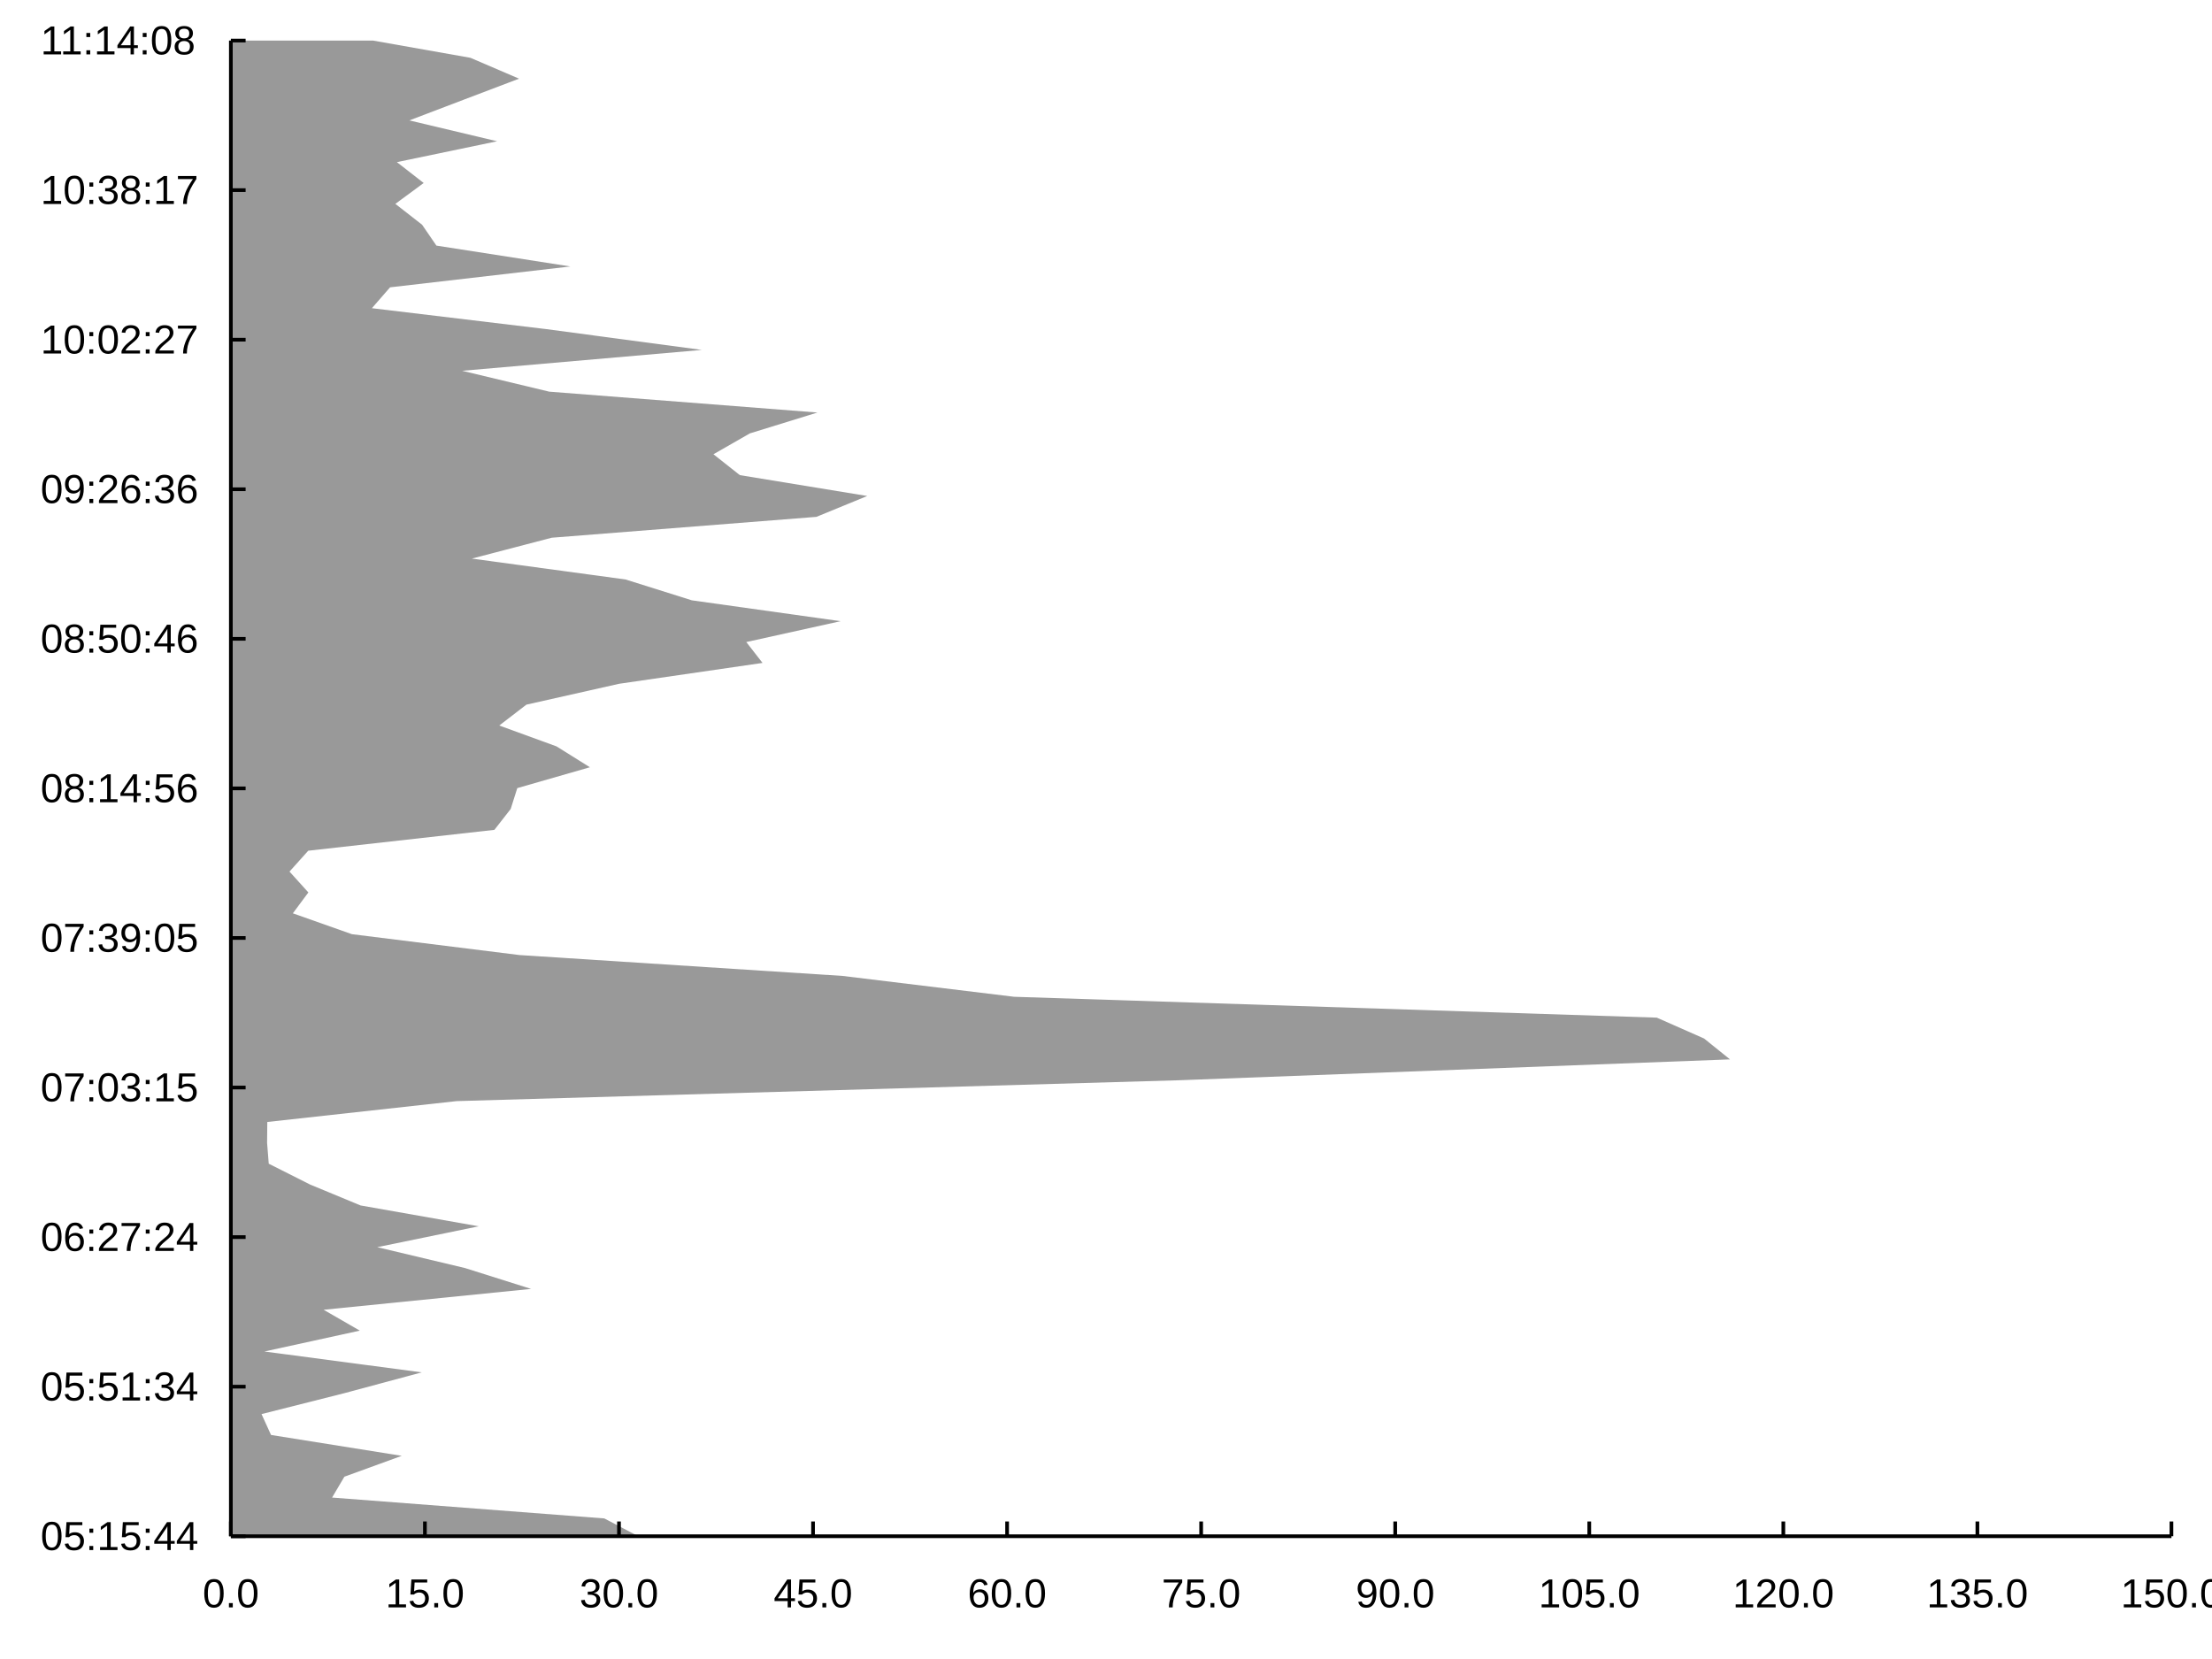
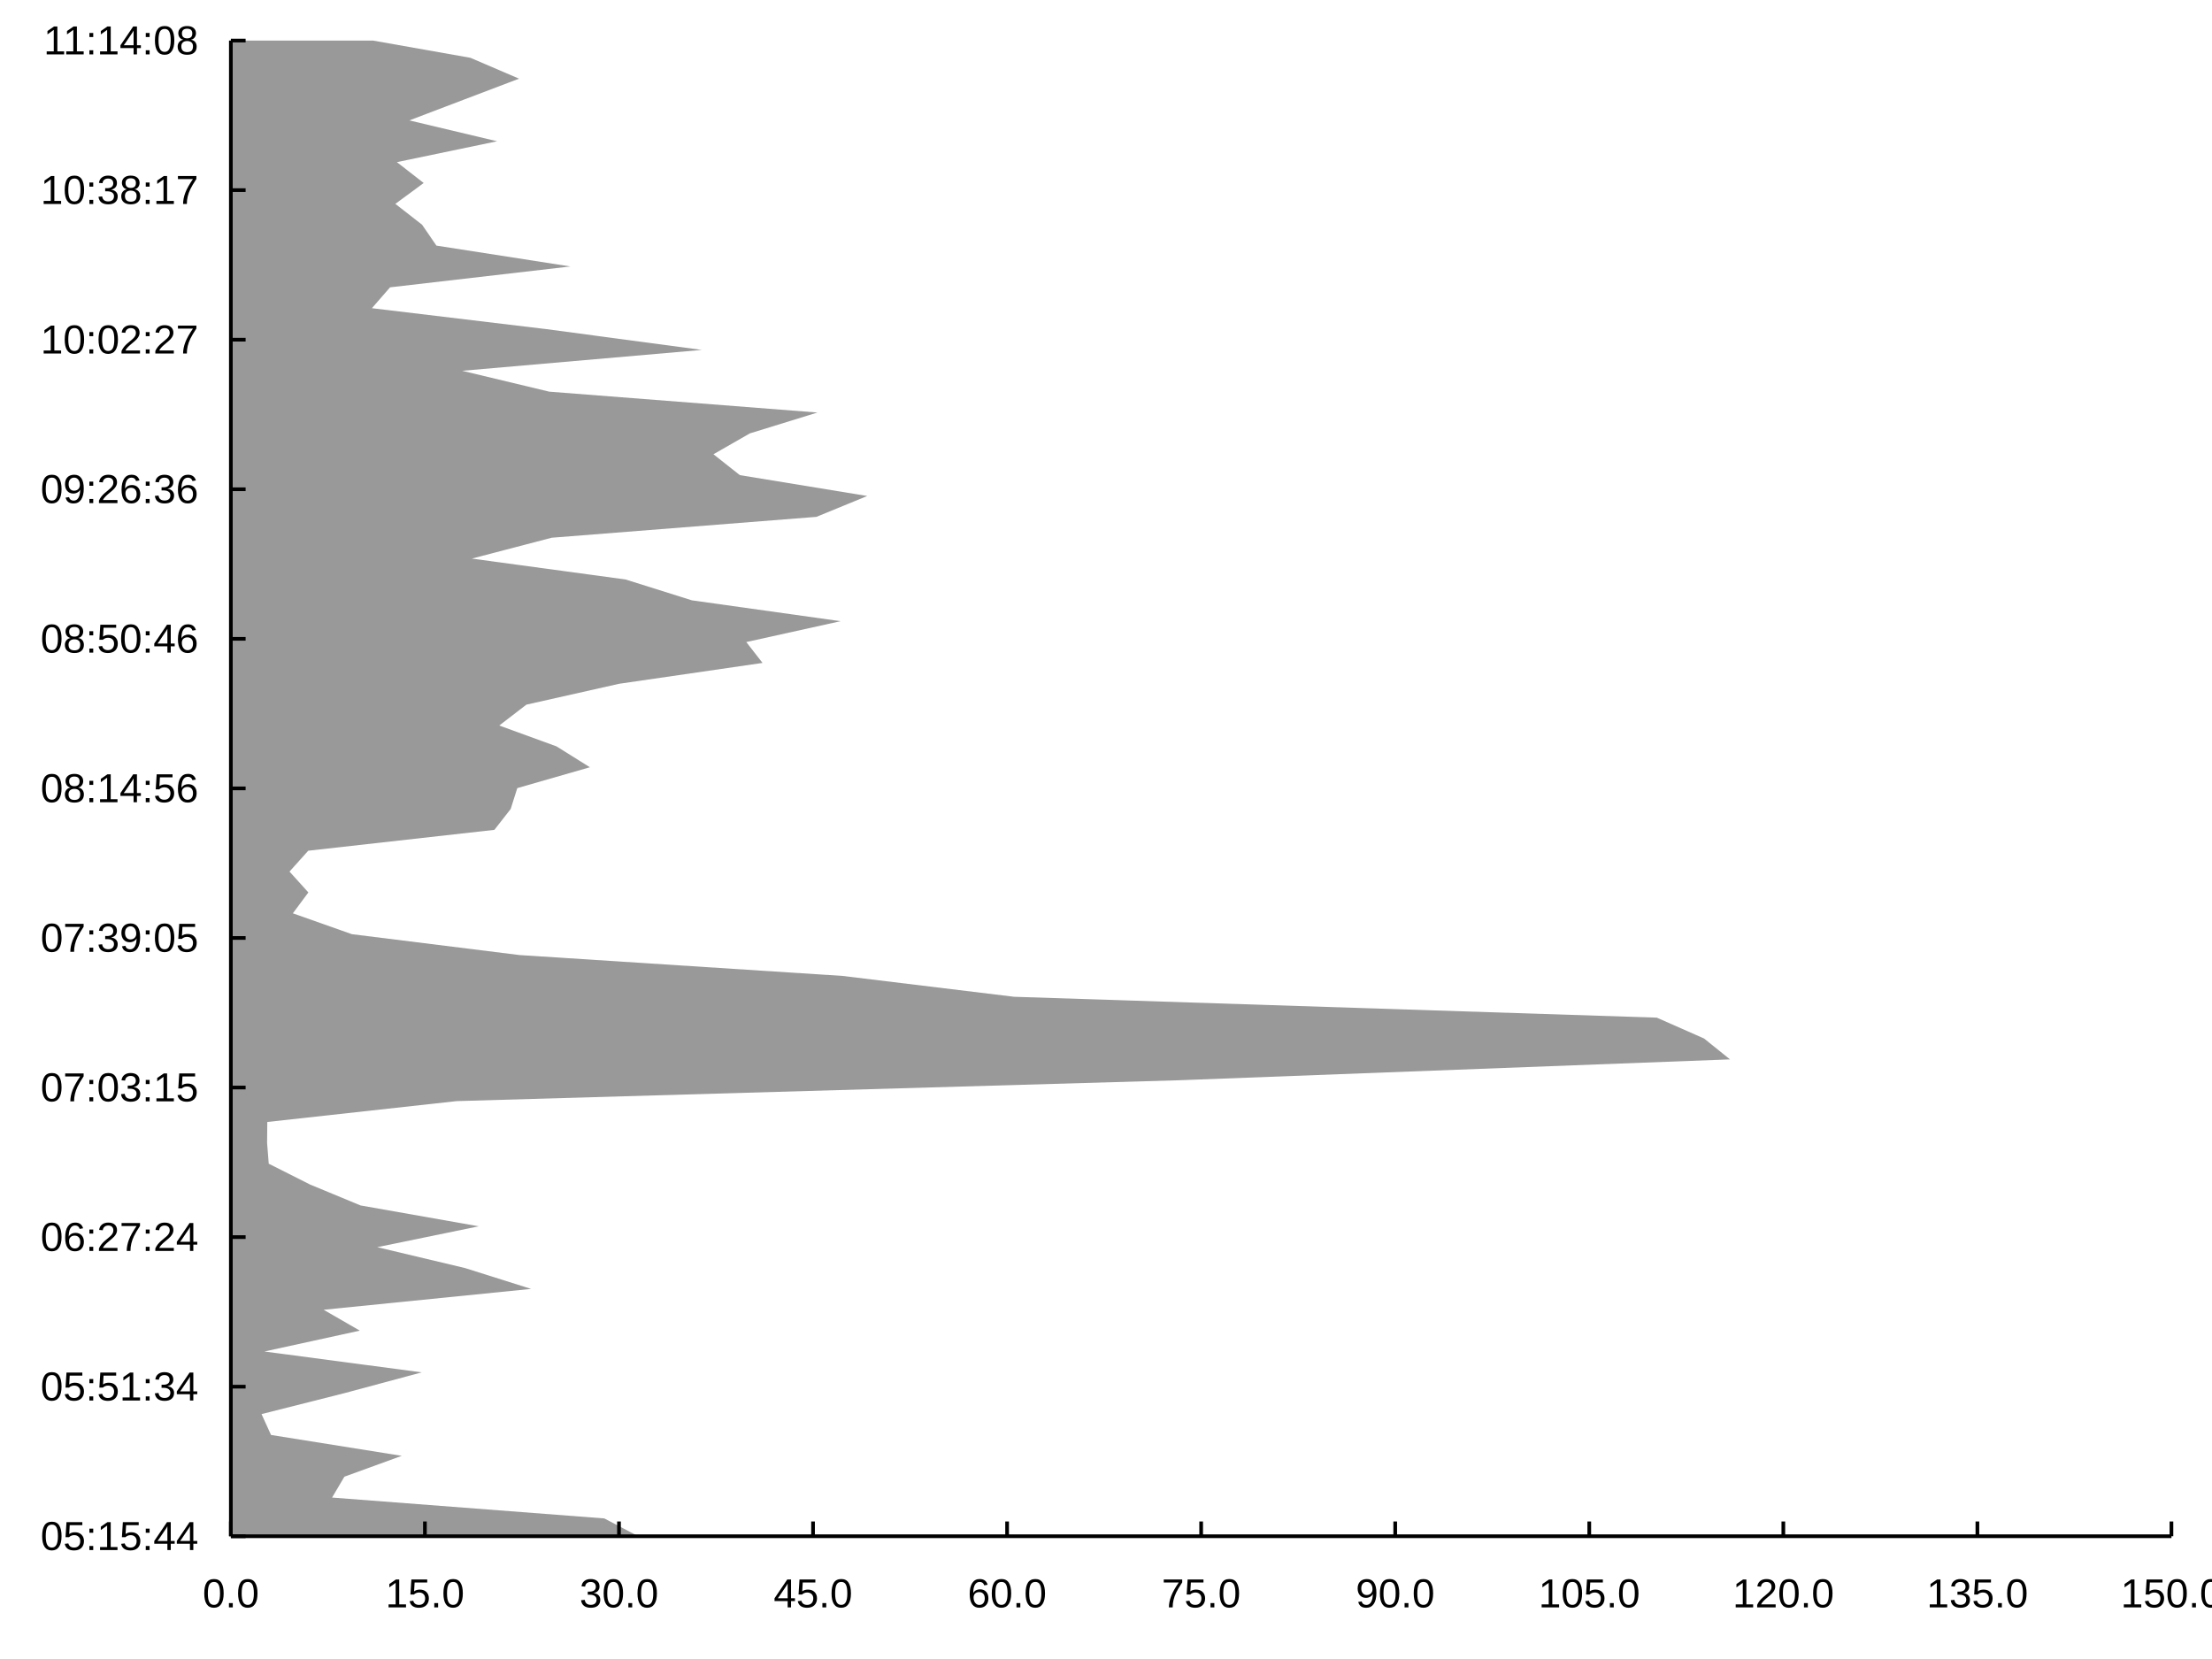
<svg xmlns="http://www.w3.org/2000/svg" width="800" height="600" viewBox="0 0 800 600">
  <rect width="800" height="600" fill="#ffffff" />
  <path fill="#999999" d="M230.832 555.6 L218.559 549.16 L120.097 541.614 L124.554 534.067 L145.299 526.521 L98.026 518.974 L94.584 511.428 L124.462 503.881 L152.534 496.335 L95.621 488.788 L130.13 481.242 L117.043 473.695 L192.081 466.149 L168.164 458.602 L136.439 451.056 L173.137 443.509 L130.387 435.963 L112.175 428.416 L97.192 420.87 L96.596 413.323 L96.671 405.777 L165.177 398.23 L426.57 390.684 L625.68 383.137 L616.299 375.591 L599.204 368.044 L366.753 360.498 L304.683 352.951 L187.851 345.405 L127.262 337.858 L105.918 330.312 L111.525 322.765 L104.703 315.219 L111.484 307.672 L178.805 300.126 L184.696 292.579 L187.084 285.033 L213.341 277.486 L201.271 269.94 L180.561 262.393 L190.376 254.847 L223.906 247.3 L275.78 239.754 L269.905 232.207 L304.016 224.661 L250.214 217.114 L226.211 209.568 L170.644 202.021 L199.54 194.475 L295.268 186.928 L313.65 179.382 L267.572 171.835 L258.025 164.289 L271.201 156.742 L295.642 149.196 L198.646 141.649 L167.154 134.103 L253.832 126.556 L197.435 119.01 L134.501 111.463 L141.073 103.917 L206.295 96.37 L157.83 88.824 L152.658 81.277 L142.985 73.731 L153.23 66.184 L143.547 58.638 L179.786 51.091 L148.042 43.545 L167.861 35.998 L187.723 28.452 L170.134 20.905 L134.892 14.667 L83.494 14.667 L83.494 20.905 L83.494 28.452 L83.494 35.998 L83.494 43.545 L83.494 51.091 L83.494 58.638 L83.494 66.184 L83.494 73.731 L83.494 81.277 L83.494 88.824 L83.494 96.37 L83.494 103.917 L83.494 111.463 L83.494 119.01 L83.494 126.556 L83.494 134.103 L83.494 141.649 L83.494 149.196 L83.494 156.742 L83.494 164.289 L83.494 171.835 L83.494 179.382 L83.494 186.928 L83.494 194.475 L83.494 202.021 L83.494 209.568 L83.494 217.114 L83.494 224.661 L83.494 232.207 L83.494 239.754 L83.494 247.3 L83.494 254.847 L83.494 262.393 L83.494 269.94 L83.494 277.486 L83.494 285.033 L83.494 292.579 L83.494 300.126 L83.494 307.672 L83.494 315.219 L83.494 322.765 L83.494 330.312 L83.494 337.858 L83.494 345.405 L83.494 352.951 L83.494 360.498 L83.494 368.044 L83.494 375.591 L83.494 383.137 L83.494 390.684 L83.494 398.23 L83.494 405.777 L83.494 413.323 L83.494 420.87 L83.494 428.416 L83.494 435.963 L83.494 443.509 L83.494 451.056 L83.494 458.602 L83.494 466.149 L83.494 473.695 L83.494 481.242 L83.494 488.788 L83.494 496.335 L83.494 503.881 L83.494 511.428 L83.494 518.974 L83.494 526.521 L83.494 534.067 L83.494 541.614 L83.494 549.16 L83.494 555.6 " />
  <path stroke-width="1.333" stroke="#000000" fill="none" d="M83.494 555.6 L785.333 555.6 " />
  <path stroke-width="1.333" stroke="#000000" fill="none" d="M83.494 550.267 L83.494 555.6 " />
  <path stroke-width="1.333" stroke="#000000" fill="none" d="M153.678 550.267 L153.678 555.6 " />
  <path stroke-width="1.333" stroke="#000000" fill="none" d="M223.862 550.267 L223.862 555.6 " />
  <path stroke-width="1.333" stroke="#000000" fill="none" d="M294.046 550.267 L294.046 555.6 " />
  <path stroke-width="1.333" stroke="#000000" fill="none" d="M364.23 550.267 L364.23 555.6 " />
  <path stroke-width="1.333" stroke="#000000" fill="none" d="M434.414 550.267 L434.414 555.6 " />
  <path stroke-width="1.333" stroke="#000000" fill="none" d="M504.598 550.267 L504.598 555.6 " />
  <path stroke-width="1.333" stroke="#000000" fill="none" d="M574.781 550.267 L574.781 555.6 " />
  <path stroke-width="1.333" stroke="#000000" fill="none" d="M644.965 550.267 L644.965 555.6 " />
  <path stroke-width="1.333" stroke="#000000" fill="none" d="M715.149 550.267 L715.149 555.6 " />
  <path stroke-width="1.333" stroke="#000000" fill="none" d="M785.333 550.267 L785.333 555.6 " />
  <text x="73.298" y="581.333" fill="#000000" font-size="14.667" font-family="Arial,Helvetica,'Helvetica Neue',sans-serif" font-weight="500">0.0</text>
  <text x="139.404" y="581.333" fill="#000000" font-size="14.667" font-family="Arial,Helvetica,'Helvetica Neue',sans-serif" font-weight="500">15.0</text>
  <text x="209.588" y="581.333" fill="#000000" font-size="14.667" font-family="Arial,Helvetica,'Helvetica Neue',sans-serif" font-weight="500">30.0</text>
  <text x="279.772" y="581.333" fill="#000000" font-size="14.667" font-family="Arial,Helvetica,'Helvetica Neue',sans-serif" font-weight="500">45.0</text>
  <text x="349.956" y="581.333" fill="#000000" font-size="14.667" font-family="Arial,Helvetica,'Helvetica Neue',sans-serif" font-weight="500">60.0</text>
  <text x="420.14" y="581.333" fill="#000000" font-size="14.667" font-family="Arial,Helvetica,'Helvetica Neue',sans-serif" font-weight="500">75.0</text>
  <text x="490.324" y="581.333" fill="#000000" font-size="14.667" font-family="Arial,Helvetica,'Helvetica Neue',sans-serif" font-weight="500">90.0</text>
  <text x="556.43" y="581.333" fill="#000000" font-size="14.667" font-family="Arial,Helvetica,'Helvetica Neue',sans-serif" font-weight="500">105.0</text>
  <text x="626.614" y="581.333" fill="#000000" font-size="14.667" font-family="Arial,Helvetica,'Helvetica Neue',sans-serif" font-weight="500">120.0</text>
  <text x="696.798" y="581.333" fill="#000000" font-size="14.667" font-family="Arial,Helvetica,'Helvetica Neue',sans-serif" font-weight="500">135.0</text>
  <text x="766.982" y="581.333" fill="#000000" font-size="14.667" font-family="Arial,Helvetica,'Helvetica Neue',sans-serif" font-weight="500">150.0</text>
  <path stroke-width="1.333" stroke="#000000" fill="none" d="M83.494 14.667 L83.494 555.6 " />
  <path stroke-width="1.333" stroke="#000000" fill="none" d="M83.494 555.6 L88.827 555.6 " />
  <path stroke-width="1.333" stroke="#000000" fill="none" d="M83.494 501.507 L88.827 501.507 " />
  <path stroke-width="1.333" stroke="#000000" fill="none" d="M83.494 447.413 L88.827 447.413 " />
  <path stroke-width="1.333" stroke="#000000" fill="none" d="M83.494 393.32 L88.827 393.32 " />
  <path stroke-width="1.333" stroke="#000000" fill="none" d="M83.494 339.227 L88.827 339.227 " />
  <path stroke-width="1.333" stroke="#000000" fill="none" d="M83.494 285.133 L88.827 285.133 " />
  <path stroke-width="1.333" stroke="#000000" fill="none" d="M83.494 231.04 L88.827 231.04 " />
  <path stroke-width="1.333" stroke="#000000" fill="none" d="M83.494 176.947 L88.827 176.947 " />
  <path stroke-width="1.333" stroke="#000000" fill="none" d="M83.494 122.853 L88.827 122.853 " />
  <path stroke-width="1.333" stroke="#000000" fill="none" d="M83.494 68.76 L88.827 68.76 " />
  <path stroke-width="1.333" stroke="#000000" fill="none" d="M83.494 14.667 L88.827 14.667 " />
  <text x="14.667" y="560.6" fill="#000000" font-size="14.667" font-family="Arial,Helvetica,'Helvetica Neue',sans-serif" font-weight="500">05:15:44</text>
  <text x="14.667" y="506.507" fill="#000000" font-size="14.667" font-family="Arial,Helvetica,'Helvetica Neue',sans-serif" font-weight="500">05:51:34</text>
  <text x="14.667" y="452.413" fill="#000000" font-size="14.667" font-family="Arial,Helvetica,'Helvetica Neue',sans-serif" font-weight="500">06:27:24</text>
  <text x="14.667" y="398.32" fill="#000000" font-size="14.667" font-family="Arial,Helvetica,'Helvetica Neue',sans-serif" font-weight="500">07:03:15</text>
  <text x="14.667" y="344.227" fill="#000000" font-size="14.667" font-family="Arial,Helvetica,'Helvetica Neue',sans-serif" font-weight="500">07:39:05</text>
  <text x="14.667" y="290.133" fill="#000000" font-size="14.667" font-family="Arial,Helvetica,'Helvetica Neue',sans-serif" font-weight="500">08:14:56</text>
  <text x="14.667" y="236.04" fill="#000000" font-size="14.667" font-family="Arial,Helvetica,'Helvetica Neue',sans-serif" font-weight="500">08:50:46</text>
  <text x="14.667" y="181.947" fill="#000000" font-size="14.667" font-family="Arial,Helvetica,'Helvetica Neue',sans-serif" font-weight="500">09:26:36</text>
  <text x="14.667" y="127.853" fill="#000000" font-size="14.667" font-family="Arial,Helvetica,'Helvetica Neue',sans-serif" font-weight="500">10:02:27</text>
  <text x="14.667" y="73.76" fill="#000000" font-size="14.667" font-family="Arial,Helvetica,'Helvetica Neue',sans-serif" font-weight="500">10:38:17</text>
-   <text x="14.667" y="19.667" fill="#000000" font-size="14.667" font-family="Arial,Helvetica,'Helvetica Neue',sans-serif" font-weight="500">11:14:08</text>
+   <text x="15.76" y="19.667" fill="#000000" font-size="14.667" font-family="Arial,Helvetica,'Helvetica Neue',sans-serif" font-weight="500">11:14:08</text>
</svg>
